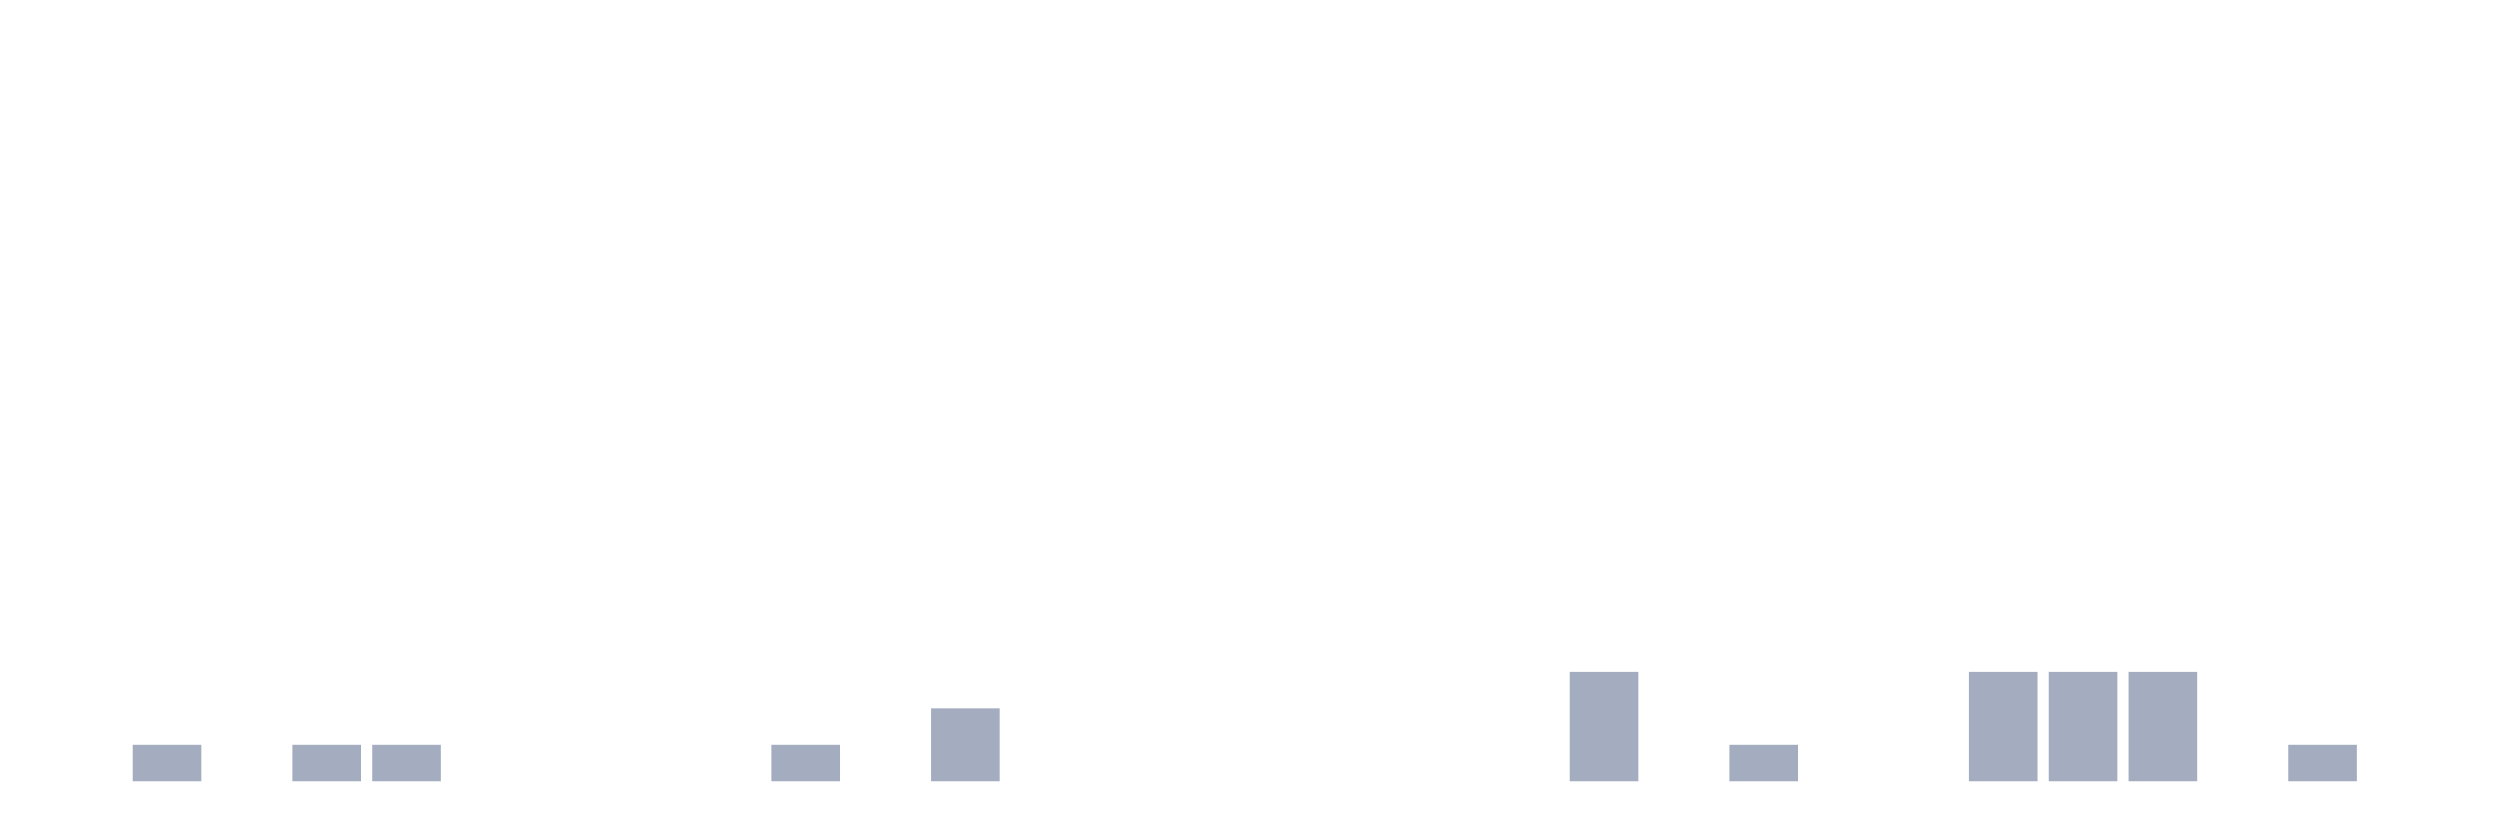
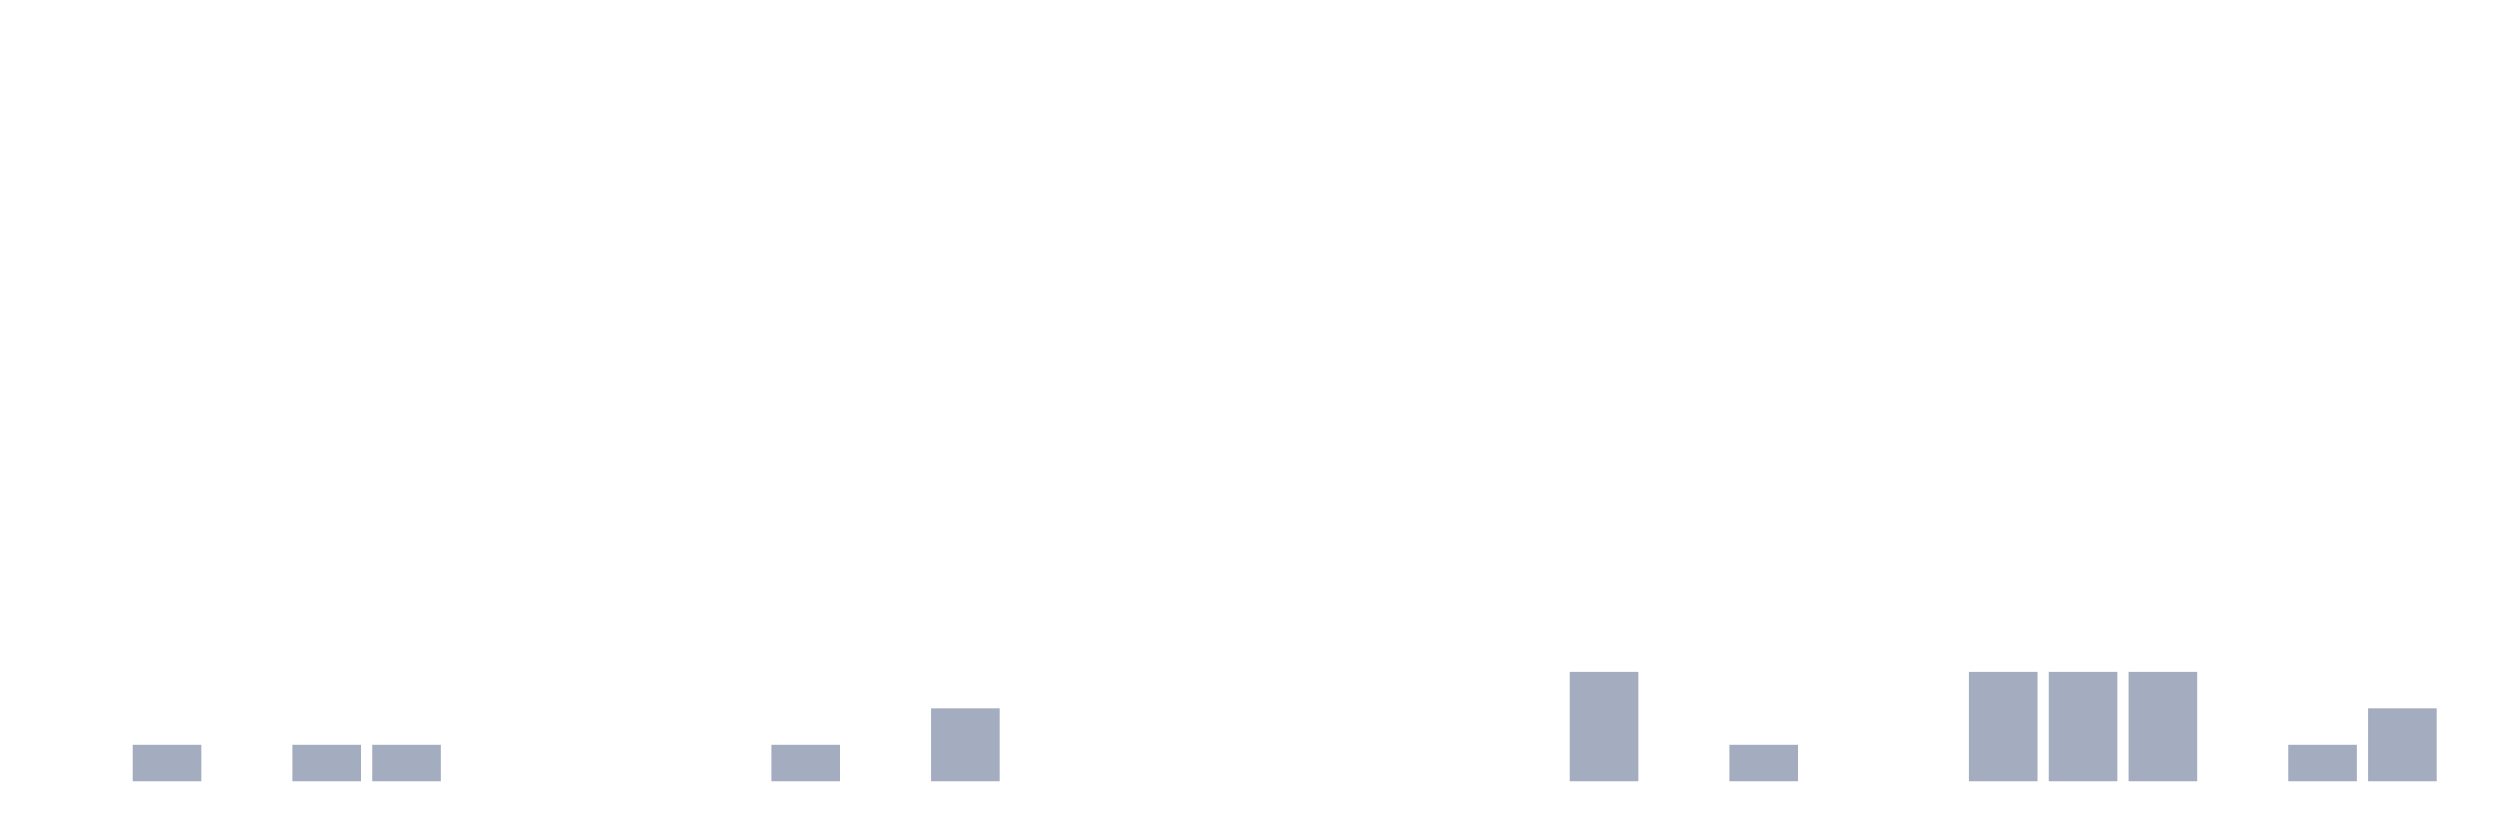
<svg xmlns="http://www.w3.org/2000/svg" viewBox="0 0 480 160">
  <g transform="translate(10,10)">
    <rect class="bar" x="0.153" width="13.175" y="140" height="0" fill="rgb(164,173,192)" />
    <rect class="bar" x="15.482" width="13.175" y="133" height="7" fill="rgb(164,173,192)" />
    <rect class="bar" x="30.81" width="13.175" y="140" height="0" fill="rgb(164,173,192)" />
    <rect class="bar" x="46.138" width="13.175" y="133" height="7" fill="rgb(164,173,192)" />
    <rect class="bar" x="61.466" width="13.175" y="133" height="7" fill="rgb(164,173,192)" />
    <rect class="bar" x="76.794" width="13.175" y="140" height="0" fill="rgb(164,173,192)" />
    <rect class="bar" x="92.123" width="13.175" y="140" height="0" fill="rgb(164,173,192)" />
    <rect class="bar" x="107.451" width="13.175" y="140" height="0" fill="rgb(164,173,192)" />
    <rect class="bar" x="122.779" width="13.175" y="140" height="0" fill="rgb(164,173,192)" />
    <rect class="bar" x="138.107" width="13.175" y="133" height="7" fill="rgb(164,173,192)" />
    <rect class="bar" x="153.436" width="13.175" y="140" height="0" fill="rgb(164,173,192)" />
    <rect class="bar" x="168.764" width="13.175" y="126" height="14" fill="rgb(164,173,192)" />
    <rect class="bar" x="184.092" width="13.175" y="140" height="0" fill="rgb(164,173,192)" />
    <rect class="bar" x="199.42" width="13.175" y="140" height="0" fill="rgb(164,173,192)" />
    <rect class="bar" x="214.748" width="13.175" y="140" height="0" fill="rgb(164,173,192)" />
    <rect class="bar" x="230.077" width="13.175" y="140" height="0" fill="rgb(164,173,192)" />
    <rect class="bar" x="245.405" width="13.175" y="140" height="0" fill="rgb(164,173,192)" />
    <rect class="bar" x="260.733" width="13.175" y="140" height="0" fill="rgb(164,173,192)" />
    <rect class="bar" x="276.061" width="13.175" y="140" height="0" fill="rgb(164,173,192)" />
    <rect class="bar" x="291.39" width="13.175" y="119" height="21" fill="rgb(164,173,192)" />
    <rect class="bar" x="306.718" width="13.175" y="140" height="0" fill="rgb(164,173,192)" />
    <rect class="bar" x="322.046" width="13.175" y="133" height="7" fill="rgb(164,173,192)" />
    <rect class="bar" x="337.374" width="13.175" y="140" height="0" fill="rgb(164,173,192)" />
    <rect class="bar" x="352.702" width="13.175" y="140" height="0" fill="rgb(164,173,192)" />
    <rect class="bar" x="368.031" width="13.175" y="119" height="21" fill="rgb(164,173,192)" />
    <rect class="bar" x="383.359" width="13.175" y="119" height="21" fill="rgb(164,173,192)" />
    <rect class="bar" x="398.687" width="13.175" y="119" height="21" fill="rgb(164,173,192)" />
    <rect class="bar" x="414.015" width="13.175" y="140" height="0" fill="rgb(164,173,192)" />
    <rect class="bar" x="429.344" width="13.175" y="133" height="7" fill="rgb(164,173,192)" />
-     <rect class="bar" x="444.672" width="13.175" y="140" height="0" fill="rgb(164,173,192)" />
+     <rect class="bar" x="444.672" width="13.175" y="126" height="14" fill="rgb(164,173,192)" />
  </g>
</svg>
